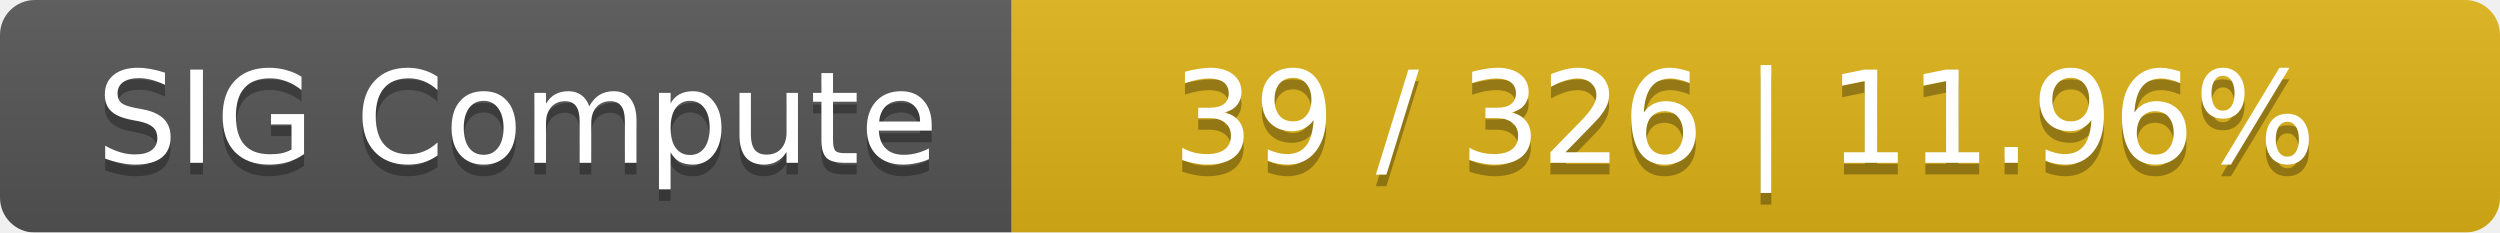
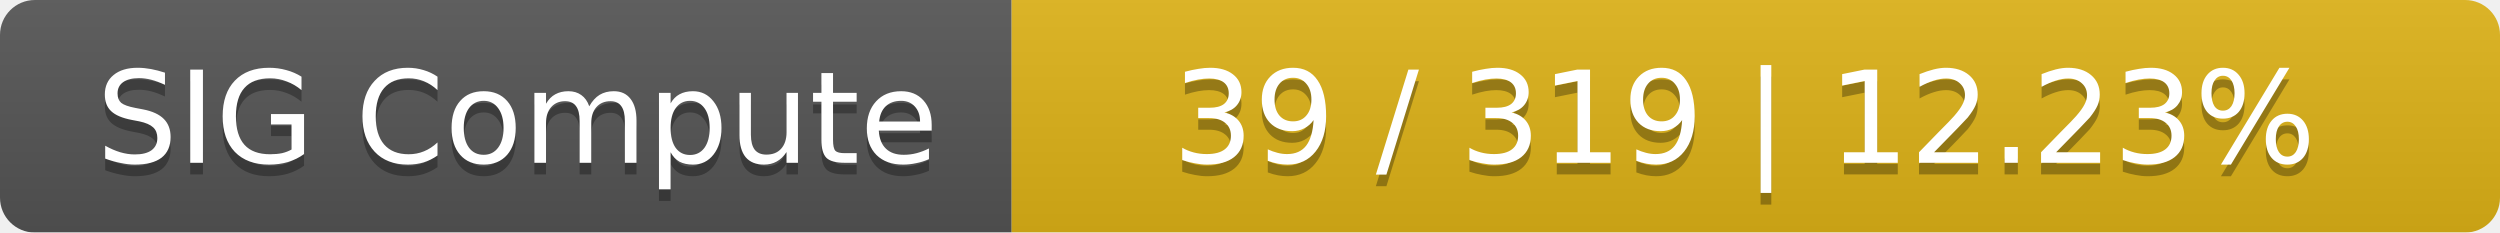
<svg xmlns="http://www.w3.org/2000/svg" width="215" height="20">
  <linearGradient id="smooth" x2="0" y2="100%">
    <stop offset="0" stop-color="#bbb" stop-opacity=".1" />
    <stop offset="1" stop-opacity=".1" />
  </linearGradient>
  <mask id="round">
    <rect width="215" height="20" rx="3" fill="#fff" />
  </mask>
  <g mask="url(#round)">
    <rect width="87" height="20" fill="#555" />
    <rect x="87" width="128" height="20" fill="#dfb317" />
    <rect width="215" height="20" fill="url(#smooth)" />
  </g>
  <g fill="#fff" text-anchor="middle" font-family="DejaVu Sans,Verdana,Geneva,sans-serif" font-size="11">
    <text x="44.5" y="15" fill="#010101" fill-opacity=".3">SIG Compute</text>
    <text x="44.5" y="14">SIG Compute</text>
-     <text x="150" y="15" fill="#010101" fill-opacity=".3">39 / 326    |    11.96%</text>
-     <text x="150" y="14">39 / 326    |    11.96%</text>
+     <text x="150" y="15" fill="#010101" fill-opacity=".3">39 / 319    |    12.23%</text>
+     <text x="150" y="14">39 / 319    |    12.23%</text>
  </g>
</svg>
